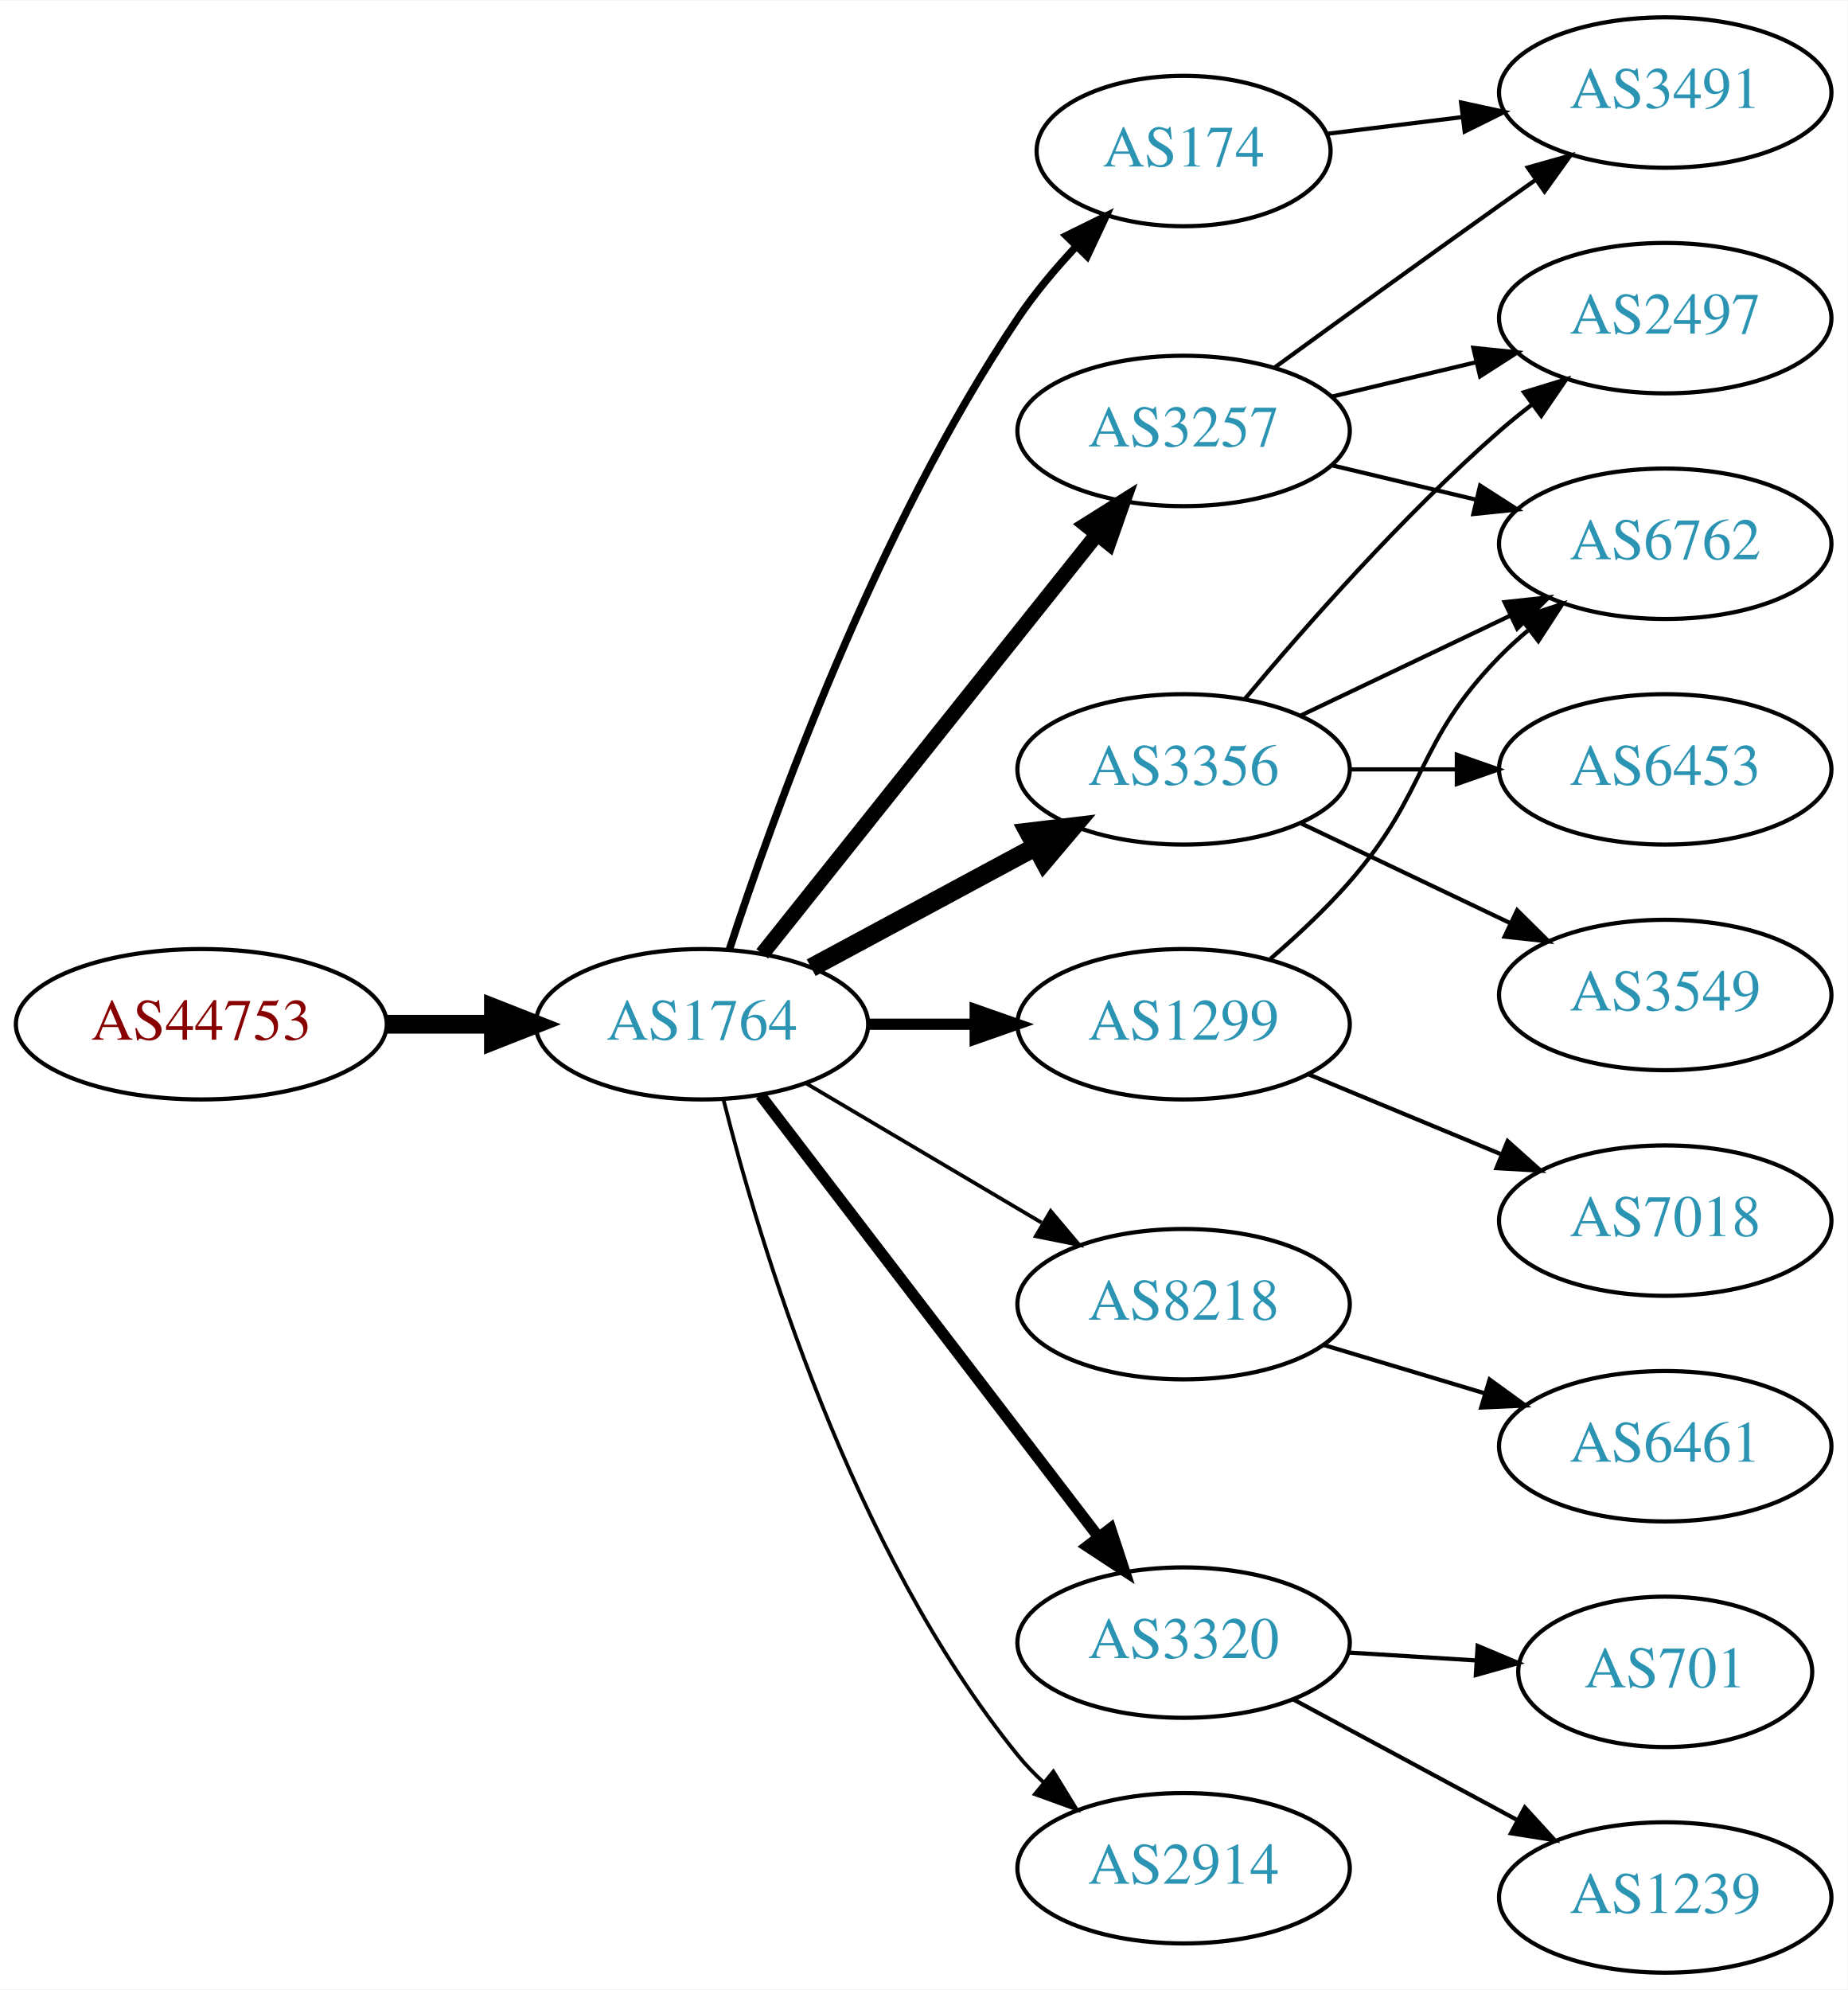
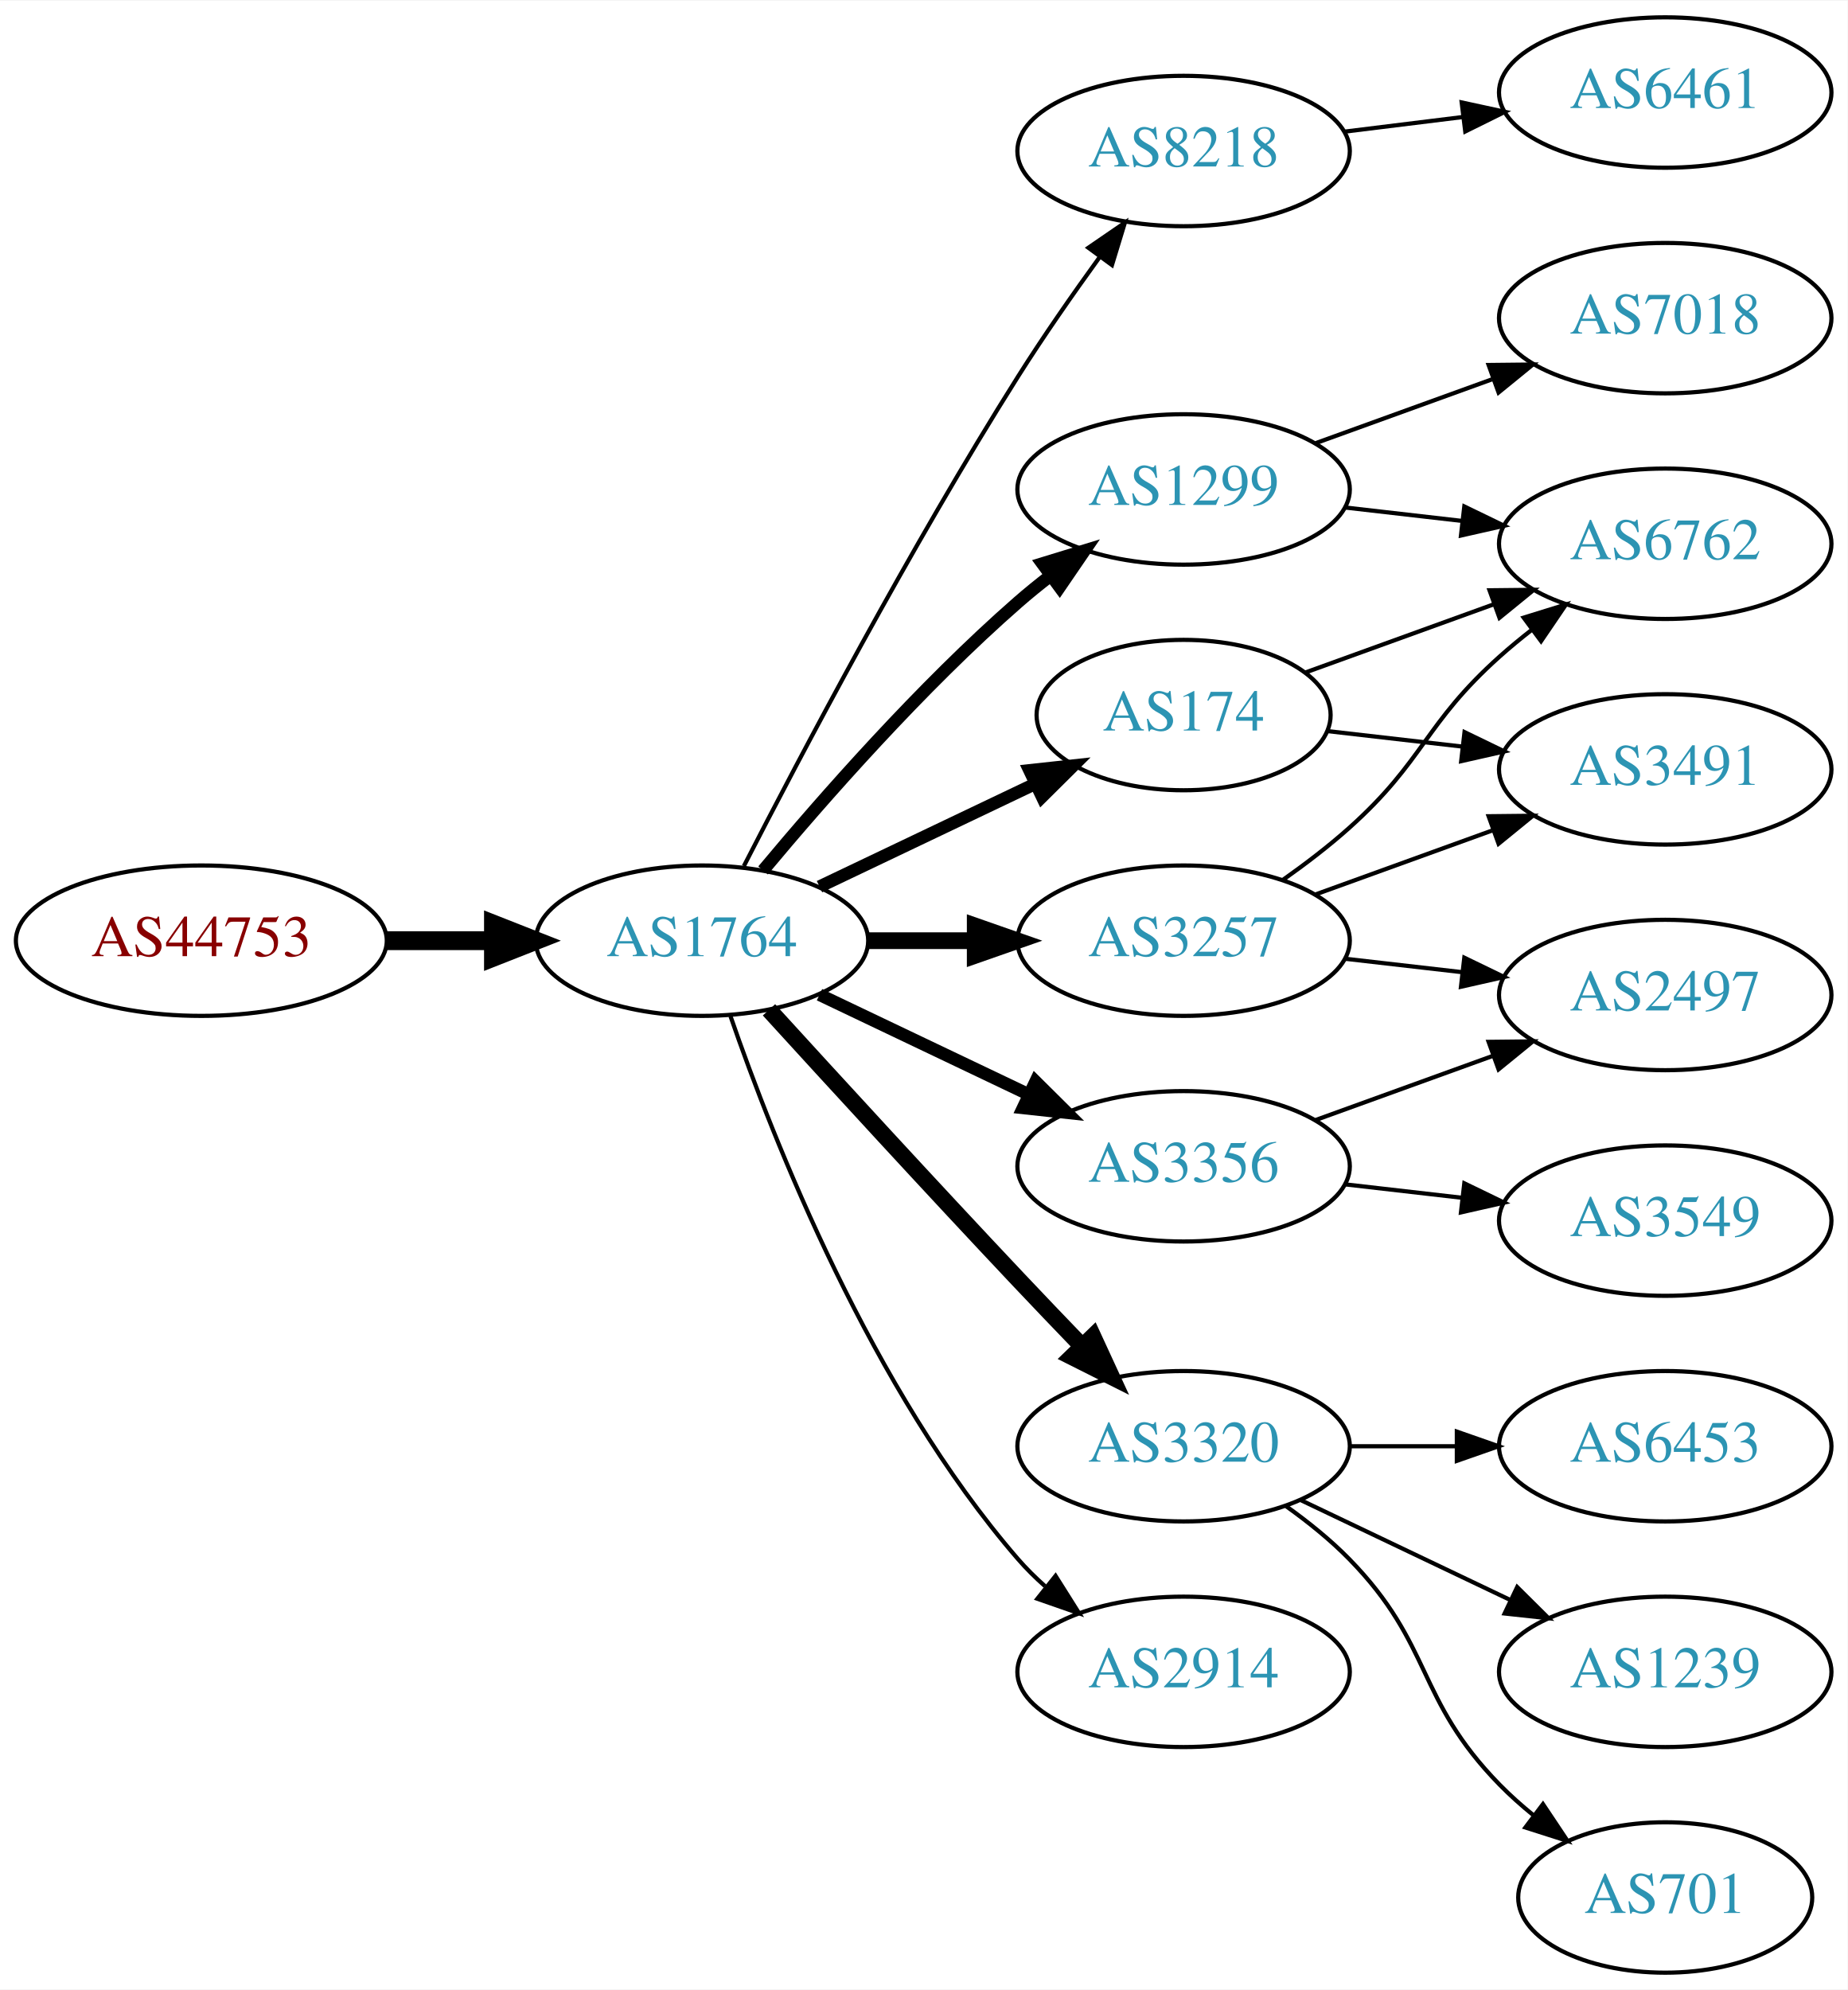
<svg xmlns="http://www.w3.org/2000/svg" xmlns:xlink="http://www.w3.org/1999/xlink" width="442pt" height="476pt" viewBox="0.00 0.00 442.27 476.00">
  <g id="graph0" class="graph" transform="scale(1 1) rotate(0) translate(4 472)">
    <polygon fill="white" stroke="none" points="-4,4 -4,-472 438.271,-472 438.271,4 -4,4" />
    <g id="node1" class="node">
      <g id="a_node1">
        <a xlink:href="/asn/44753" xlink:title="AS44753 ~ Bacher Systems EDV GmbH [AT]">
-           <ellipse fill="#ffffff" stroke="black" cx="44.196" cy="-227" rx="44.393" ry="18" />
-           <text text-anchor="middle" x="44.196" y="-223.3" font-family="Times,serif" font-size="14.00" fill="#880000">AS44753</text>
+           <ellipse fill="#ffffff" stroke="black" cx="44.196" cy="-247" rx="44.393" ry="18" />
+           <text text-anchor="middle" x="44.196" y="-243.3" font-family="Times,serif" font-size="14.00" fill="#880000">AS44753</text>
        </a>
      </g>
    </g>
    <g id="node2" class="node">
      <g id="a_node2">
        <a xlink:href="/asn/1764" xlink:title="AS1764 ~ NEXTLAYER-AS [AT]">
-           <ellipse fill="#ffffff" stroke="black" cx="164.039" cy="-227" rx="39.794" ry="18" />
-           <text text-anchor="middle" x="164.039" y="-223.3" font-family="Times,serif" font-size="14.00" fill="#2c94b3">AS1764</text>
+           <ellipse fill="#ffffff" stroke="black" cx="164.039" cy="-247" rx="39.794" ry="18" />
+           <text text-anchor="middle" x="164.039" y="-243.3" font-family="Times,serif" font-size="14.00" fill="#2c94b3">AS1764</text>
        </a>
      </g>
    </g>
    <g id="edge1" class="edge">
-       <path fill="none" stroke="black" stroke-width="4.5" d="M88.407,-227C96.72,-227 105.482,-227 113.965,-227" />
-       <polygon fill="black" stroke="black" stroke-width="4.5" points="114.123,-230.938 124.123,-227 114.123,-223.063 114.123,-230.938" />
+       <path fill="none" stroke="black" stroke-width="4.5" d="M88.407,-247C96.72,-247 105.482,-247 113.965,-247" />
+       <polygon fill="black" stroke="black" stroke-width="4.5" points="114.123,-250.938 124.123,-247 114.123,-243.063 114.123,-250.938" />
    </g>
    <g id="node3" class="node">
      <g id="a_node3">
-         <a xlink:href="/asn/174" xlink:title="AS174 ~ Cogent Communications [US]">
-           <ellipse fill="#ffffff" stroke="black" cx="279.332" cy="-436" rx="35.194" ry="18" />
-           <text text-anchor="middle" x="279.332" y="-432.3" font-family="Times,serif" font-size="14.00" fill="#2c94b3">AS174</text>
+         <a xlink:href="/asn/8218" xlink:title="AS8218 ~ legacy Neotelecoms [FR]">
+           <ellipse fill="#ffffff" stroke="black" cx="279.332" cy="-436" rx="39.794" ry="18" />
+           <text text-anchor="middle" x="279.332" y="-432.3" font-family="Times,serif" font-size="14.00" fill="#2c94b3">AS8218</text>
        </a>
      </g>
    </g>
    <g id="edge2" class="edge">
-       <path fill="none" stroke="black" stroke-width="1.8" d="M170.583,-244.823C181.03,-276.833 205.675,-345.43 239.685,-396 243.668,-401.922 248.572,-407.758 253.534,-413.065" />
-       <polygon fill="black" stroke="black" stroke-width="1.8" points="251.24,-415.725 260.743,-420.409 256.236,-410.821 251.24,-415.725" />
+       <path fill="none" stroke="black" d="M174.065,-264.852C187.501,-291.055 213.95,-341.237 239.685,-382 245.748,-391.604 252.868,-401.813 259.333,-410.739" />
+       <polygon fill="black" stroke="black" points="256.54,-412.848 265.276,-418.843 262.185,-408.709 256.54,-412.848" />
    </g>
    <g id="node4" class="node">
      <g id="a_node4">
-         <a xlink:href="/asn/8218" xlink:title="AS8218 ~ legacy Neotelecoms [FR]">
-           <ellipse fill="#ffffff" stroke="black" cx="279.332" cy="-160" rx="39.794" ry="18" />
-           <text text-anchor="middle" x="279.332" y="-156.3" font-family="Times,serif" font-size="14.00" fill="#2c94b3">AS8218</text>
+         <a xlink:href="/asn/3257" xlink:title="AS3257 ~ GTT [DE]">
+           <ellipse fill="#ffffff" stroke="black" cx="279.332" cy="-247" rx="39.794" ry="18" />
+           <text text-anchor="middle" x="279.332" y="-243.3" font-family="Times,serif" font-size="14.00" fill="#2c94b3">AS3257</text>
        </a>
      </g>
    </g>
    <g id="edge3" class="edge">
-       <path fill="none" stroke="black" stroke-width="0.9" d="M189.065,-212.791C205.437,-203.109 227.325,-190.165 245.329,-179.518" />
-       <polygon fill="black" stroke="black" stroke-width="0.9" points="247.514,-182.292 254.34,-174.188 243.951,-176.266 247.514,-182.292" />
+       <path fill="none" stroke="black" stroke-width="4" d="M203.711,-247C211.914,-247 220.678,-247 229.21,-247" />
+       <polygon fill="black" stroke="black" stroke-width="4" points="229.449,-250.5 239.449,-247 229.449,-243.5 229.449,-250.5" />
    </g>
    <g id="node5" class="node">
      <g id="a_node5">
-         <a xlink:href="/asn/3356" xlink:title="AS3356 ~ Level 3 Parent, LLC [US]">
-           <ellipse fill="#ffffff" stroke="black" cx="279.332" cy="-288" rx="39.794" ry="18" />
-           <text text-anchor="middle" x="279.332" y="-284.3" font-family="Times,serif" font-size="14.00" fill="#2c94b3">AS3356</text>
+         <a xlink:href="/asn/3320" xlink:title="AS3320 ~ DTAG [DE]">
+           <ellipse fill="#ffffff" stroke="black" cx="279.332" cy="-126" rx="39.794" ry="18" />
+           <text text-anchor="middle" x="279.332" y="-122.3" font-family="Times,serif" font-size="14.00" fill="#2c94b3">AS3320</text>
        </a>
      </g>
    </g>
    <g id="edge4" class="edge">
-       <path fill="none" stroke="black" stroke-width="4.5" d="M190.182,-240.538C205.913,-249.008 226.397,-260.037 243.659,-269.331" />
-       <polygon fill="black" stroke="black" stroke-width="4.5" points="242.195,-273.015 252.867,-274.289 245.929,-266.081 242.195,-273.015" />
+       <path fill="none" stroke="black" stroke-width="4" d="M180.08,-230.45C195.076,-214.005 218.817,-188.115 239.685,-166 244.583,-160.809 249.874,-155.282 254.923,-150.045" />
+       <polygon fill="black" stroke="black" stroke-width="4" points="257.636,-152.274 262.072,-142.653 252.604,-147.407 257.636,-152.274" />
    </g>
    <g id="node6" class="node">
      <g id="a_node6">
        <a xlink:href="/asn/1299" xlink:title="AS1299 ~ Telia Carrier [EU]">
-           <ellipse fill="#ffffff" stroke="black" cx="279.332" cy="-227" rx="39.794" ry="18" />
-           <text text-anchor="middle" x="279.332" y="-223.3" font-family="Times,serif" font-size="14.00" fill="#2c94b3">AS1299</text>
+           <ellipse fill="#ffffff" stroke="black" cx="279.332" cy="-355" rx="39.794" ry="18" />
+           <text text-anchor="middle" x="279.332" y="-351.3" font-family="Times,serif" font-size="14.00" fill="#2c94b3">AS1299</text>
        </a>
      </g>
    </g>
    <g id="edge5" class="edge">
-       <path fill="none" stroke="black" stroke-width="2.7" d="M203.711,-227C211.914,-227 220.678,-227 229.21,-227" />
-       <polygon fill="black" stroke="black" stroke-width="2.7" points="229.449,-230.5 239.449,-227 229.449,-223.5 229.449,-230.5" />
+       <path fill="none" stroke="black" stroke-width="3" d="M178.669,-263.817C192.951,-280.929 216.498,-307.745 239.685,-328 242.151,-330.154 244.789,-332.294 247.487,-334.372" />
+       <polygon fill="black" stroke="black" stroke-width="3" points="245.512,-337.264 255.641,-340.37 249.66,-331.625 245.512,-337.264" />
    </g>
    <g id="node7" class="node">
      <g id="a_node7">
-         <a xlink:href="/asn/3257" xlink:title="AS3257 ~ GTT [DE]">
-           <ellipse fill="#ffffff" stroke="black" cx="279.332" cy="-369" rx="39.794" ry="18" />
-           <text text-anchor="middle" x="279.332" y="-365.3" font-family="Times,serif" font-size="14.00" fill="#2c94b3">AS3257</text>
+         <a xlink:href="/asn/3356" xlink:title="AS3356 ~ Level 3 Parent, LLC [US]">
+           <ellipse fill="#ffffff" stroke="black" cx="279.332" cy="-193" rx="39.794" ry="18" />
+           <text text-anchor="middle" x="279.332" y="-189.3" font-family="Times,serif" font-size="14.00" fill="#2c94b3">AS3356</text>
        </a>
      </g>
    </g>
    <g id="edge6" class="edge">
-       <path fill="none" stroke="black" stroke-width="3.6" d="M178.48,-243.847C198.325,-268.721 235.589,-315.426 258.555,-344.212" />
-       <polygon fill="black" stroke="black" stroke-width="3.6" points="255.935,-346.541 264.908,-352.175 261.407,-342.175 255.935,-346.541" />
+       <path fill="none" stroke="black" stroke-width="3" d="M192.175,-234.066C207.169,-226.919 225.99,-217.948 242.213,-210.215" />
+       <polygon fill="black" stroke="black" stroke-width="3" points="243.895,-213.291 251.417,-205.829 240.884,-206.972 243.895,-213.291" />
    </g>
    <g id="node8" class="node">
      <g id="a_node8">
-         <a xlink:href="/asn/3320" xlink:title="AS3320 ~ DTAG [DE]">
-           <ellipse fill="#ffffff" stroke="black" cx="279.332" cy="-79" rx="39.794" ry="18" />
-           <text text-anchor="middle" x="279.332" y="-75.3" font-family="Times,serif" font-size="14.00" fill="#2c94b3">AS3320</text>
+         <a xlink:href="/asn/174" xlink:title="AS174 ~ Cogent Communications [US]">
+           <ellipse fill="#ffffff" stroke="black" cx="279.332" cy="-301" rx="35.194" ry="18" />
+           <text text-anchor="middle" x="279.332" y="-297.3" font-family="Times,serif" font-size="14.00" fill="#2c94b3">AS174</text>
        </a>
      </g>
    </g>
    <g id="edge7" class="edge">
-       <path fill="none" stroke="black" stroke-width="2.7" d="M178.035,-210.023C197.904,-184.066 235.954,-134.36 259.048,-104.191" />
-       <polygon fill="black" stroke="black" stroke-width="2.7" points="261.839,-106.303 265.138,-96.235 256.28,-102.048 261.839,-106.303" />
+       <path fill="none" stroke="black" stroke-width="3" d="M192.175,-259.934C207.607,-267.29 227.092,-276.577 243.628,-284.459" />
+       <polygon fill="black" stroke="black" stroke-width="3" points="242.436,-287.768 252.969,-288.911 245.448,-281.449 242.436,-287.768" />
    </g>
    <g id="node9" class="node">
      <g id="a_node9">
        <a xlink:href="/asn/2914" xlink:title="AS2914 ~ NTT America, Inc. [US]">
-           <ellipse fill="#ffffff" stroke="black" cx="279.332" cy="-25" rx="39.794" ry="18" />
-           <text text-anchor="middle" x="279.332" y="-21.3" font-family="Times,serif" font-size="14.00" fill="#2c94b3">AS2914</text>
+           <ellipse fill="#ffffff" stroke="black" cx="279.332" cy="-72" rx="39.794" ry="18" />
+           <text text-anchor="middle" x="279.332" y="-68.3" font-family="Times,serif" font-size="14.00" fill="#2c94b3">AS2914</text>
        </a>
      </g>
    </g>
    <g id="edge8" class="edge">
-       <path fill="none" stroke="black" stroke-width="0.9" d="M169.206,-208.887C177.707,-175.052 199.705,-101.229 239.685,-52 241.523,-49.737 243.598,-47.58 245.809,-45.545" />
-       <polygon fill="black" stroke="black" stroke-width="0.9" points="248.159,-48.145 253.697,-39.112 243.735,-42.719 248.159,-48.145" />
+       <path fill="none" stroke="black" d="M170.867,-228.928C181.109,-199.249 204.63,-139.45 239.685,-99 241.645,-96.739 243.833,-94.572 246.145,-92.52" />
+       <polygon fill="black" stroke="black" points="248.68,-94.976 254.326,-86.01 244.322,-89.498 248.68,-94.976" />
    </g>
    <g id="node10" class="node">
      <g id="a_node10">
-         <a xlink:href="/asn/3491" xlink:title="AS3491 ~ PCCW Global, Inc. [US]">
+         <a xlink:href="/asn/6461" xlink:title="AS6461 ~ Zayo Bandwidth [US]">
          <ellipse fill="#ffffff" stroke="black" cx="394.625" cy="-450" rx="39.794" ry="18" />
-           <text text-anchor="middle" x="394.625" y="-446.3" font-family="Times,serif" font-size="14.00" fill="#2c94b3">AS3491</text>
+           <text text-anchor="middle" x="394.625" y="-446.3" font-family="Times,serif" font-size="14.00" fill="#2c94b3">AS6461</text>
        </a>
      </g>
    </g>
    <g id="edge9" class="edge">
-       <path fill="none" stroke="black" d="M313.71,-440.125C323.801,-441.372 335.084,-442.766 345.919,-444.105" />
-       <polygon fill="black" stroke="black" points="345.762,-447.612 356.116,-445.365 346.621,-440.665 345.762,-447.612" />
-     </g>
-     <g id="node11" class="node">
-       <g id="a_node11">
-         <a xlink:href="/asn/6461" xlink:title="AS6461 ~ Zayo Bandwidth [US]">
-           <ellipse fill="#ffffff" stroke="black" cx="394.625" cy="-126" rx="39.794" ry="18" />
-           <text text-anchor="middle" x="394.625" y="-122.3" font-family="Times,serif" font-size="14.00" fill="#2c94b3">AS6461</text>
-         </a>
-       </g>
-     </g>
-     <g id="edge10" class="edge">
-       <path fill="none" stroke="black" d="M312.797,-150.257C324.767,-146.665 338.51,-142.54 351.228,-138.723" />
-       <polygon fill="black" stroke="black" points="352.583,-141.971 361.155,-135.744 350.571,-135.267 352.583,-141.971" />
-     </g>
-     <g id="node12" class="node">
-       <g id="a_node12">
+       <path fill="none" stroke="black" d="M317.742,-440.623C326.83,-441.746 336.667,-442.962 346.152,-444.134" />
+       <polygon fill="black" stroke="black" points="345.9,-447.629 356.254,-445.382 346.758,-440.682 345.9,-447.629" />
+     </g>
+     <g id="node14" class="node">
+       <g id="a_node14">
        <a xlink:href="/asn/6762" xlink:title="AS6762 ~ TELECOM ITALIA SPARKLE S.p.A. [IT]">
          <ellipse fill="#ffffff" stroke="black" cx="394.625" cy="-342" rx="39.794" ry="18" />
          <text text-anchor="middle" x="394.625" y="-338.3" font-family="Times,serif" font-size="14.00" fill="#2c94b3">AS6762</text>
        </a>
      </g>
    </g>
-     <g id="edge14" class="edge">
-       <path fill="none" stroke="black" d="M307.468,-300.934C322.462,-308.081 341.283,-317.052 357.506,-324.785" />
-       <polygon fill="black" stroke="black" points="356.177,-328.028 366.71,-329.171 359.188,-321.709 356.177,-328.028" />
-     </g>
-     <g id="node14" class="node">
-       <g id="a_node14">
+     <g id="edge16" class="edge">
+       <path fill="none" stroke="black" d="M303.096,-261.546C308.495,-265.359 314.099,-269.633 318.978,-274 337.048,-290.172 336.908,-298.828 354.978,-315 357.418,-317.183 360.038,-319.344 362.724,-321.435" />
+       <polygon fill="black" stroke="black" points="360.739,-324.32 370.86,-327.454 364.903,-318.693 360.739,-324.32" />
+     </g>
+     <g id="node16" class="node">
+       <g id="a_node16">
+         <a xlink:href="/asn/2497" xlink:title="AS2497 ~ Internet Initiative Japan Inc. [JP]">
+           <ellipse fill="#ffffff" stroke="black" cx="394.625" cy="-234" rx="39.794" ry="18" />
+           <text text-anchor="middle" x="394.625" y="-230.3" font-family="Times,serif" font-size="14.00" fill="#2c94b3">AS2497</text>
+         </a>
+       </g>
+     </g>
+     <g id="edge15" class="edge">
+       <path fill="none" stroke="black" d="M318.057,-242.671C327.038,-241.641 336.737,-240.528 346.094,-239.454" />
+       <polygon fill="black" stroke="black" points="346.529,-242.927 356.064,-238.31 345.731,-235.973 346.529,-242.927" />
+     </g>
+     <g id="node17" class="node">
+       <g id="a_node17">
+         <a xlink:href="/asn/3491" xlink:title="AS3491 ~ PCCW Global, Inc. [US]">
+           <ellipse fill="#ffffff" stroke="black" cx="394.625" cy="-288" rx="39.794" ry="18" />
+           <text text-anchor="middle" x="394.625" y="-284.3" font-family="Times,serif" font-size="14.00" fill="#2c94b3">AS3491</text>
+         </a>
+       </g>
+     </g>
+     <g id="edge17" class="edge">
+       <path fill="none" stroke="black" d="M310.99,-258.095C323.963,-262.79 339.256,-268.324 353.137,-273.348" />
+       <polygon fill="black" stroke="black" points="352.347,-276.784 362.941,-276.896 354.729,-270.202 352.347,-276.784" />
+     </g>
+     <g id="node11" class="node">
+       <g id="a_node11">
        <a xlink:href="/asn/6453" xlink:title="AS6453 ~ TATA COMMUNICATIONS (AMERICA) INC [US]">
-           <ellipse fill="#ffffff" stroke="black" cx="394.625" cy="-288" rx="39.794" ry="18" />
-           <text text-anchor="middle" x="394.625" y="-284.3" font-family="Times,serif" font-size="14.00" fill="#2c94b3">AS6453</text>
-         </a>
-       </g>
+           <ellipse fill="#ffffff" stroke="black" cx="394.625" cy="-126" rx="39.794" ry="18" />
+           <text text-anchor="middle" x="394.625" y="-122.3" font-family="Times,serif" font-size="14.00" fill="#2c94b3">AS6453</text>
+         </a>
+       </g>
+     </g>
+     <g id="edge10" class="edge">
+       <path fill="none" stroke="black" d="M319.004,-126C327.207,-126 335.971,-126 344.503,-126" />
+       <polygon fill="black" stroke="black" points="344.742,-129.5 354.742,-126 344.742,-122.5 344.742,-129.5" />
+     </g>
+     <g id="node12" class="node">
+       <g id="a_node12">
+         <a xlink:href="/asn/1239" xlink:title="AS1239 ~ Sprint [US]">
+           <ellipse fill="#ffffff" stroke="black" cx="394.625" cy="-72" rx="39.794" ry="18" />
+           <text text-anchor="middle" x="394.625" y="-68.3" font-family="Times,serif" font-size="14.00" fill="#2c94b3">AS1239</text>
+         </a>
+       </g>
+     </g>
+     <g id="edge11" class="edge">
+       <path fill="none" stroke="black" d="M307.468,-113.066C322.462,-105.919 341.283,-96.948 357.506,-89.215" />
+       <polygon fill="black" stroke="black" points="359.188,-92.291 366.71,-84.829 356.177,-85.972 359.188,-92.291" />
+     </g>
+     <g id="node13" class="node">
+       <g id="a_node13">
+         <a xlink:href="/asn/701" xlink:title="AS701 ~ UUNET [US]">
+           <ellipse fill="#ffffff" stroke="black" cx="394.625" cy="-18" rx="35.194" ry="18" />
+           <text text-anchor="middle" x="394.625" y="-14.3" font-family="Times,serif" font-size="14.00" fill="#2c94b3">AS701</text>
+         </a>
+       </g>
+     </g>
+     <g id="edge12" class="edge">
+       <path fill="none" stroke="black" d="M303.926,-111.611C309.182,-107.852 314.513,-103.563 318.978,-99 339.151,-78.383 334.806,-65.617 354.978,-45 357.457,-42.466 360.204,-40.017 363.056,-37.696" />
+       <polygon fill="black" stroke="black" points="365.359,-40.343 371.242,-31.532 361.148,-34.752 365.359,-40.343" />
    </g>
    <g id="edge13" class="edge">
-       <path fill="none" stroke="black" d="M319.004,-288C327.207,-288 335.971,-288 344.503,-288" />
-       <polygon fill="black" stroke="black" points="344.742,-291.5 354.742,-288 344.742,-284.5 344.742,-291.5" />
+       <path fill="none" stroke="black" d="M318.057,-350.671C327.038,-349.641 336.737,-348.528 346.094,-347.454" />
+       <polygon fill="black" stroke="black" points="346.529,-350.927 356.064,-346.31 345.731,-343.973 346.529,-350.927" />
    </g>
    <g id="node15" class="node">
      <g id="a_node15">
-         <a xlink:href="/asn/2497" xlink:title="AS2497 ~ Internet Initiative Japan Inc. [JP]">
+         <a xlink:href="/asn/7018" xlink:title="AS7018 ~ AT&amp;T Services, Inc. [US]">
          <ellipse fill="#ffffff" stroke="black" cx="394.625" cy="-396" rx="39.794" ry="18" />
-           <text text-anchor="middle" x="394.625" y="-392.3" font-family="Times,serif" font-size="14.00" fill="#2c94b3">AS2497</text>
-         </a>
-       </g>
-     </g>
-     <g id="edge15" class="edge">
-       <path fill="none" stroke="black" d="M293.962,-304.817C308.244,-321.929 331.791,-348.745 354.978,-369 357.444,-371.154 360.082,-373.294 362.78,-375.372" />
-       <polygon fill="black" stroke="black" points="360.805,-378.264 370.934,-381.37 364.953,-372.625 360.805,-378.264" />
-     </g>
-     <g id="node16" class="node">
-       <g id="a_node16">
-         <a xlink:href="/asn/3549" xlink:title="AS3549 ~ Level 3 Parent, LLC [US]">
-           <ellipse fill="#ffffff" stroke="black" cx="394.625" cy="-234" rx="39.794" ry="18" />
-           <text text-anchor="middle" x="394.625" y="-230.3" font-family="Times,serif" font-size="14.00" fill="#2c94b3">AS3549</text>
-         </a>
-       </g>
-     </g>
-     <g id="edge16" class="edge">
-       <path fill="none" stroke="black" d="M307.468,-275.066C322.462,-267.919 341.283,-258.948 357.506,-251.215" />
-       <polygon fill="black" stroke="black" points="359.188,-254.291 366.71,-246.829 356.177,-247.972 359.188,-254.291" />
-     </g>
-     <g id="edge11" class="edge">
-       <path fill="none" stroke="black" d="M300.131,-242.675C306.483,-248.147 313.33,-254.543 318.978,-261 337.968,-282.711 334.806,-294.383 354.978,-315 357.071,-317.139 359.354,-319.218 361.731,-321.21" />
-       <polygon fill="black" stroke="black" points="359.974,-324.275 370.031,-327.611 364.249,-318.732 359.974,-324.275" />
-     </g>
-     <g id="node13" class="node">
-       <g id="a_node13">
-         <a xlink:href="/asn/7018" xlink:title="AS7018 ~ AT&amp;T Services, Inc. [US]">
-           <ellipse fill="#ffffff" stroke="black" cx="394.625" cy="-180" rx="39.794" ry="18" />
-           <text text-anchor="middle" x="394.625" y="-176.3" font-family="Times,serif" font-size="14.00" fill="#2c94b3">AS7018</text>
-         </a>
-       </g>
-     </g>
-     <g id="edge12" class="edge">
-       <path fill="none" stroke="black" d="M309.213,-215.018C323.196,-209.218 340.177,-202.173 355.231,-195.928" />
-       <polygon fill="black" stroke="black" points="356.9,-199.025 364.796,-191.96 354.218,-192.559 356.9,-199.025" />
+           <text text-anchor="middle" x="394.625" y="-392.3" font-family="Times,serif" font-size="14.00" fill="#2c94b3">AS7018</text>
+         </a>
+       </g>
+     </g>
+     <g id="edge14" class="edge">
+       <path fill="none" stroke="black" d="M310.99,-366.095C323.963,-370.79 339.256,-376.324 353.137,-381.348" />
+       <polygon fill="black" stroke="black" points="352.347,-384.784 362.941,-384.896 354.729,-378.202 352.347,-384.784" />
    </g>
    <g id="edge18" class="edge">
-       <path fill="none" stroke="black" d="M301.18,-384.222C316.114,-395.091 336.727,-410.025 354.978,-423 357.799,-425.005 360.742,-427.085 363.69,-429.159" />
-       <polygon fill="black" stroke="black" points="361.717,-432.05 371.914,-434.926 365.736,-426.319 361.717,-432.05" />
-     </g>
-     <g id="edge19" class="edge">
-       <path fill="none" stroke="black" d="M314.939,-360.752C325.81,-358.162 337.964,-355.265 349.407,-352.538" />
-       <polygon fill="black" stroke="black" points="350.313,-355.92 359.229,-350.197 348.69,-349.111 350.313,-355.92" />
-     </g>
-     <g id="edge17" class="edge">
-       <path fill="none" stroke="black" d="M314.939,-377.248C325.81,-379.838 337.964,-382.735 349.407,-385.462" />
-       <polygon fill="black" stroke="black" points="348.69,-388.889 359.229,-387.803 350.313,-382.08 348.69,-388.889" />
-     </g>
-     <g id="node17" class="node">
-       <g id="a_node17">
-         <a xlink:href="/asn/1239" xlink:title="AS1239 ~ Sprint [US]">
-           <ellipse fill="#ffffff" stroke="black" cx="394.625" cy="-18" rx="39.794" ry="18" />
-           <text text-anchor="middle" x="394.625" y="-14.3" font-family="Times,serif" font-size="14.00" fill="#2c94b3">AS1239</text>
-         </a>
-       </g>
-     </g>
-     <g id="edge20" class="edge">
-       <path fill="none" stroke="black" d="M305.475,-65.462C321.206,-56.992 341.69,-45.963 358.952,-36.669" />
-       <polygon fill="black" stroke="black" points="361.014,-39.533 368.16,-31.711 357.696,-33.37 361.014,-39.533" />
+       <path fill="none" stroke="black" d="M310.99,-204.095C323.963,-208.79 339.256,-214.324 353.137,-219.348" />
+       <polygon fill="black" stroke="black" points="352.347,-222.784 362.941,-222.896 354.729,-216.202 352.347,-222.784" />
    </g>
    <g id="node18" class="node">
      <g id="a_node18">
-         <a xlink:href="/asn/701" xlink:title="AS701 ~ UUNET [US]">
-           <ellipse fill="#ffffff" stroke="black" cx="394.625" cy="-72" rx="35.194" ry="18" />
-           <text text-anchor="middle" x="394.625" y="-68.3" font-family="Times,serif" font-size="14.00" fill="#2c94b3">AS701</text>
-         </a>
-       </g>
+         <a xlink:href="/asn/3549" xlink:title="AS3549 ~ Level 3 Parent, LLC [US]">
+           <ellipse fill="#ffffff" stroke="black" cx="394.625" cy="-180" rx="39.794" ry="18" />
+           <text text-anchor="middle" x="394.625" y="-176.3" font-family="Times,serif" font-size="14.00" fill="#2c94b3">AS3549</text>
+         </a>
+       </g>
+     </g>
+     <g id="edge19" class="edge">
+       <path fill="none" stroke="black" d="M318.057,-188.671C327.038,-187.641 336.737,-186.528 346.094,-185.454" />
+       <polygon fill="black" stroke="black" points="346.529,-188.927 356.064,-184.31 345.731,-181.973 346.529,-188.927" />
+     </g>
+     <g id="edge20" class="edge">
+       <path fill="none" stroke="black" d="M308.337,-311.135C321.99,-316.076 338.655,-322.107 353.62,-327.522" />
+       <polygon fill="black" stroke="black" points="352.565,-330.863 363.159,-330.975 354.947,-324.281 352.565,-330.863" />
    </g>
    <g id="edge21" class="edge">
-       <path fill="none" stroke="black" d="M318.687,-76.63C328.502,-76.024 339.137,-75.367 349.228,-74.743" />
-       <polygon fill="black" stroke="black" points="349.724,-78.219 359.489,-74.109 349.292,-71.233 349.724,-78.219" />
+       <path fill="none" stroke="black" d="M313.71,-297.17C323.801,-296.012 335.084,-294.717 345.919,-293.474" />
+       <polygon fill="black" stroke="black" points="346.58,-296.921 356.116,-292.304 345.782,-289.967 346.58,-296.921" />
    </g>
  </g>
</svg>
